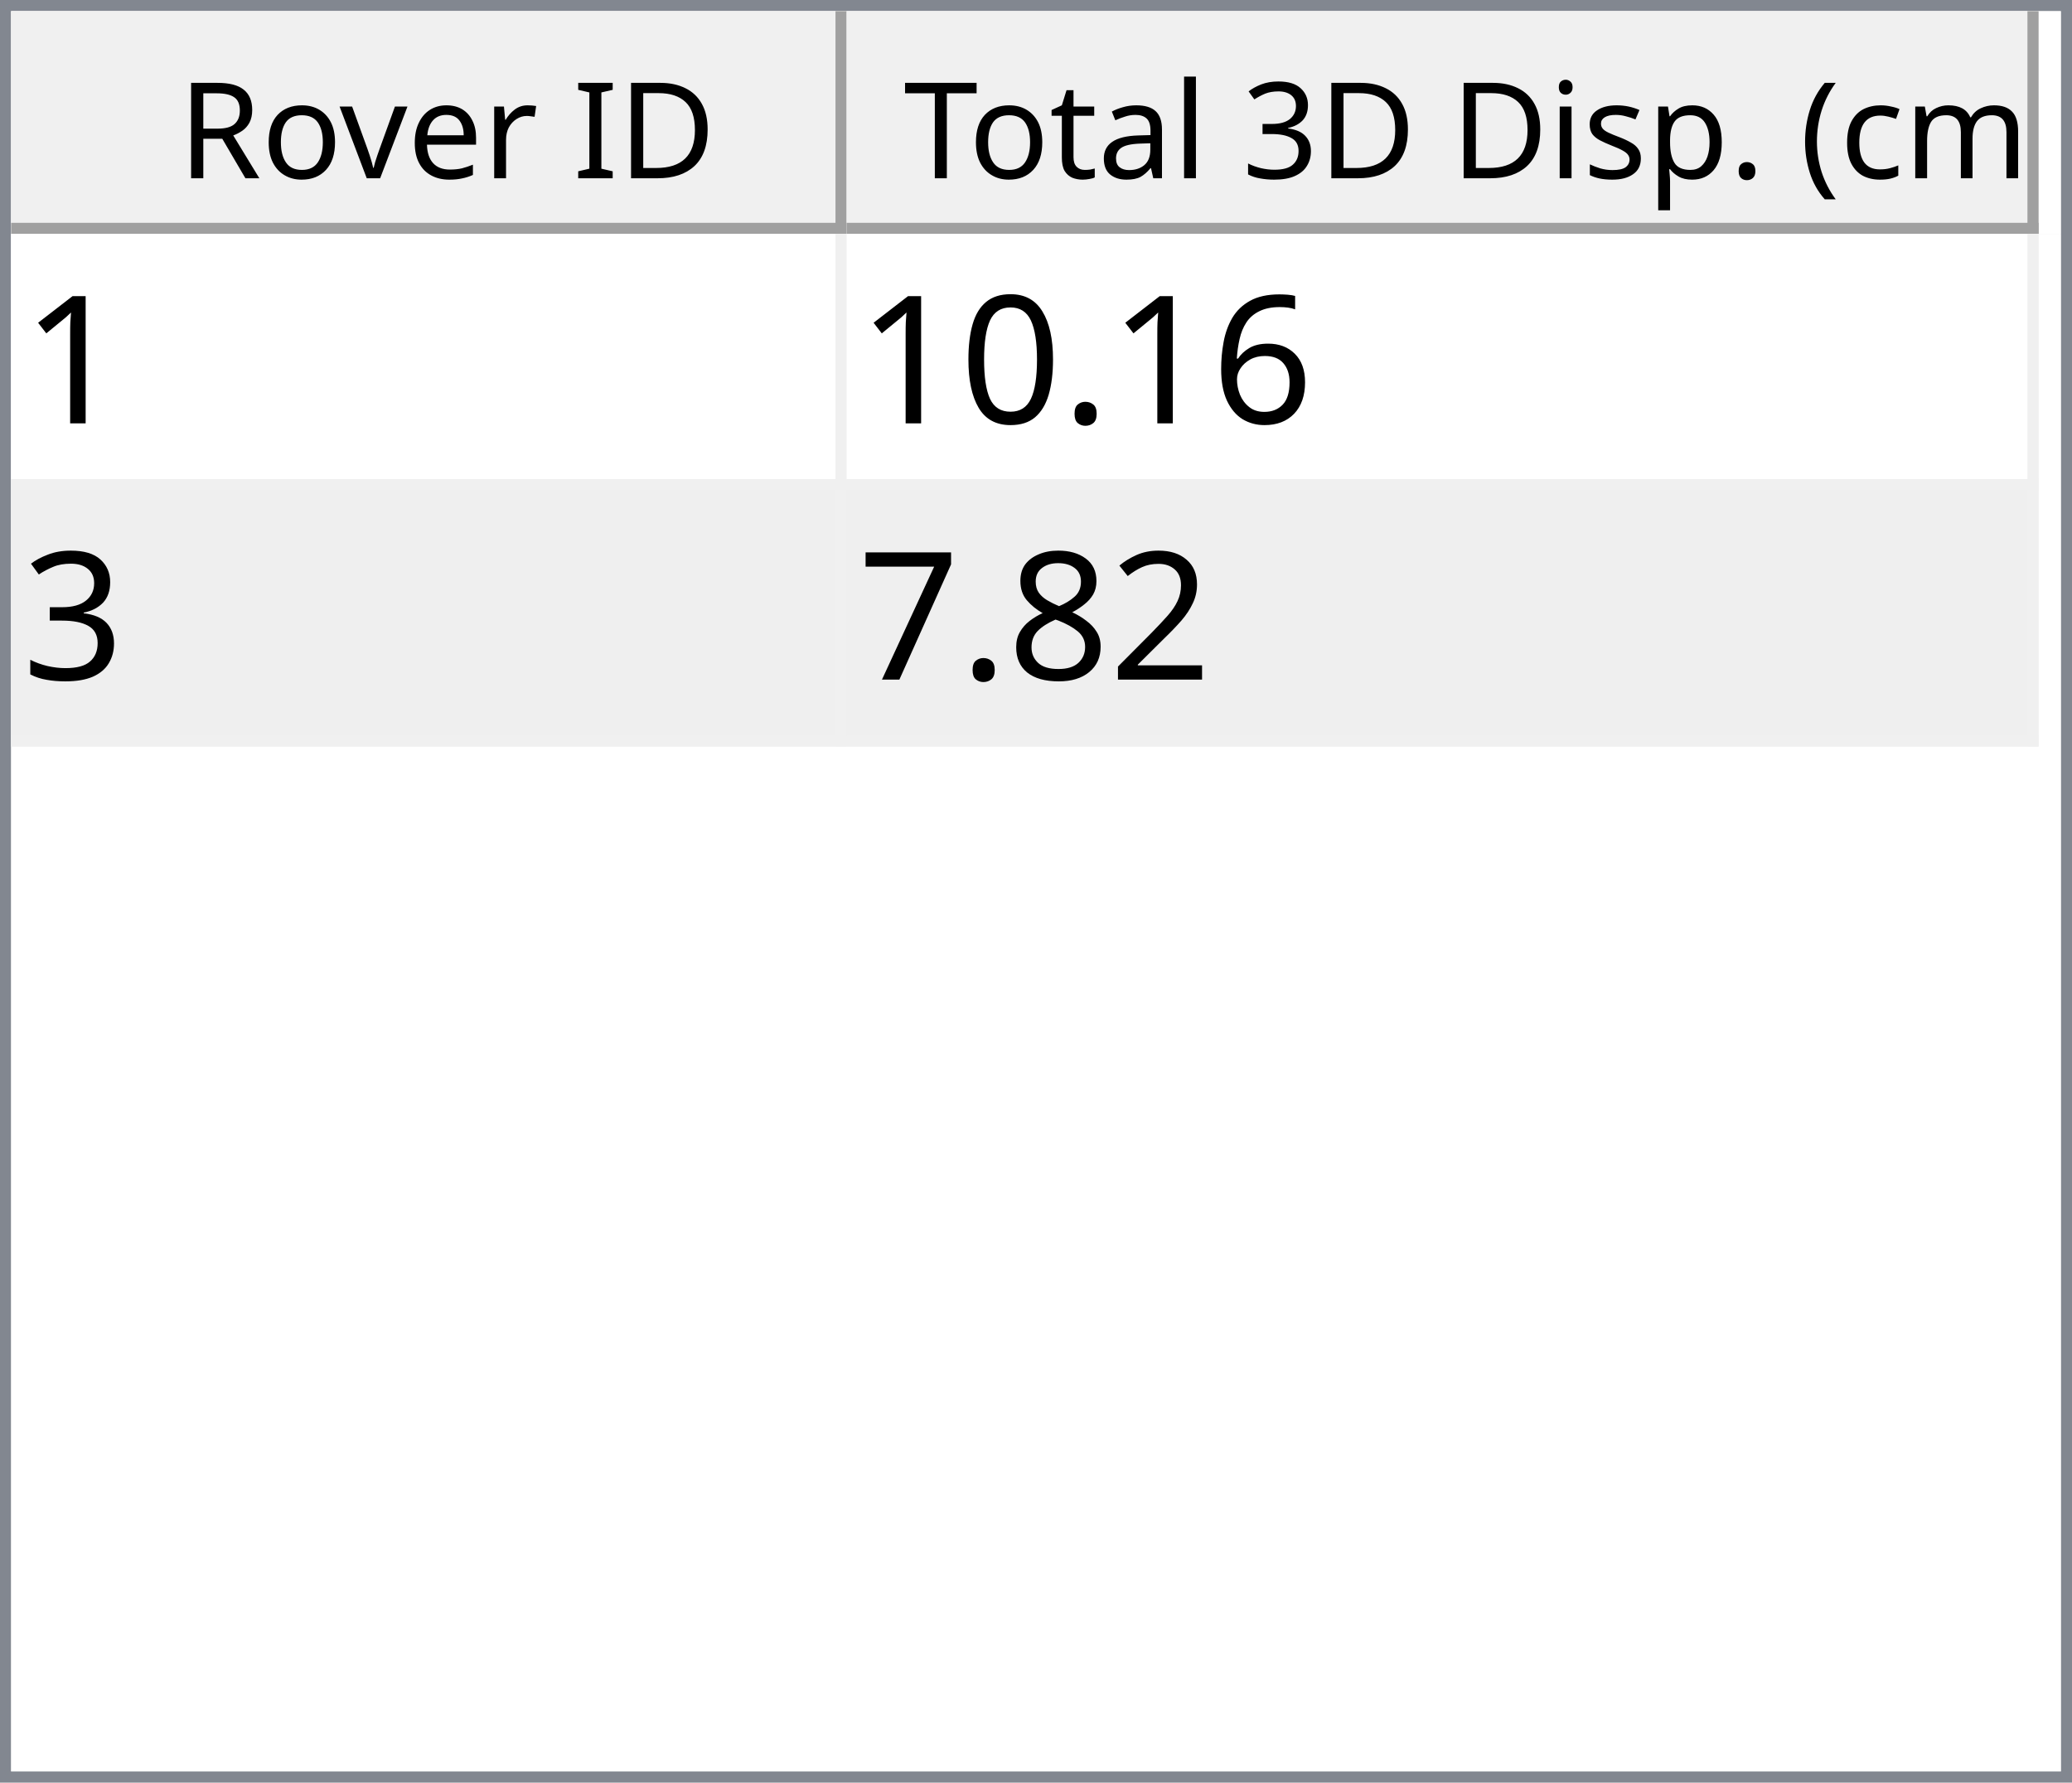
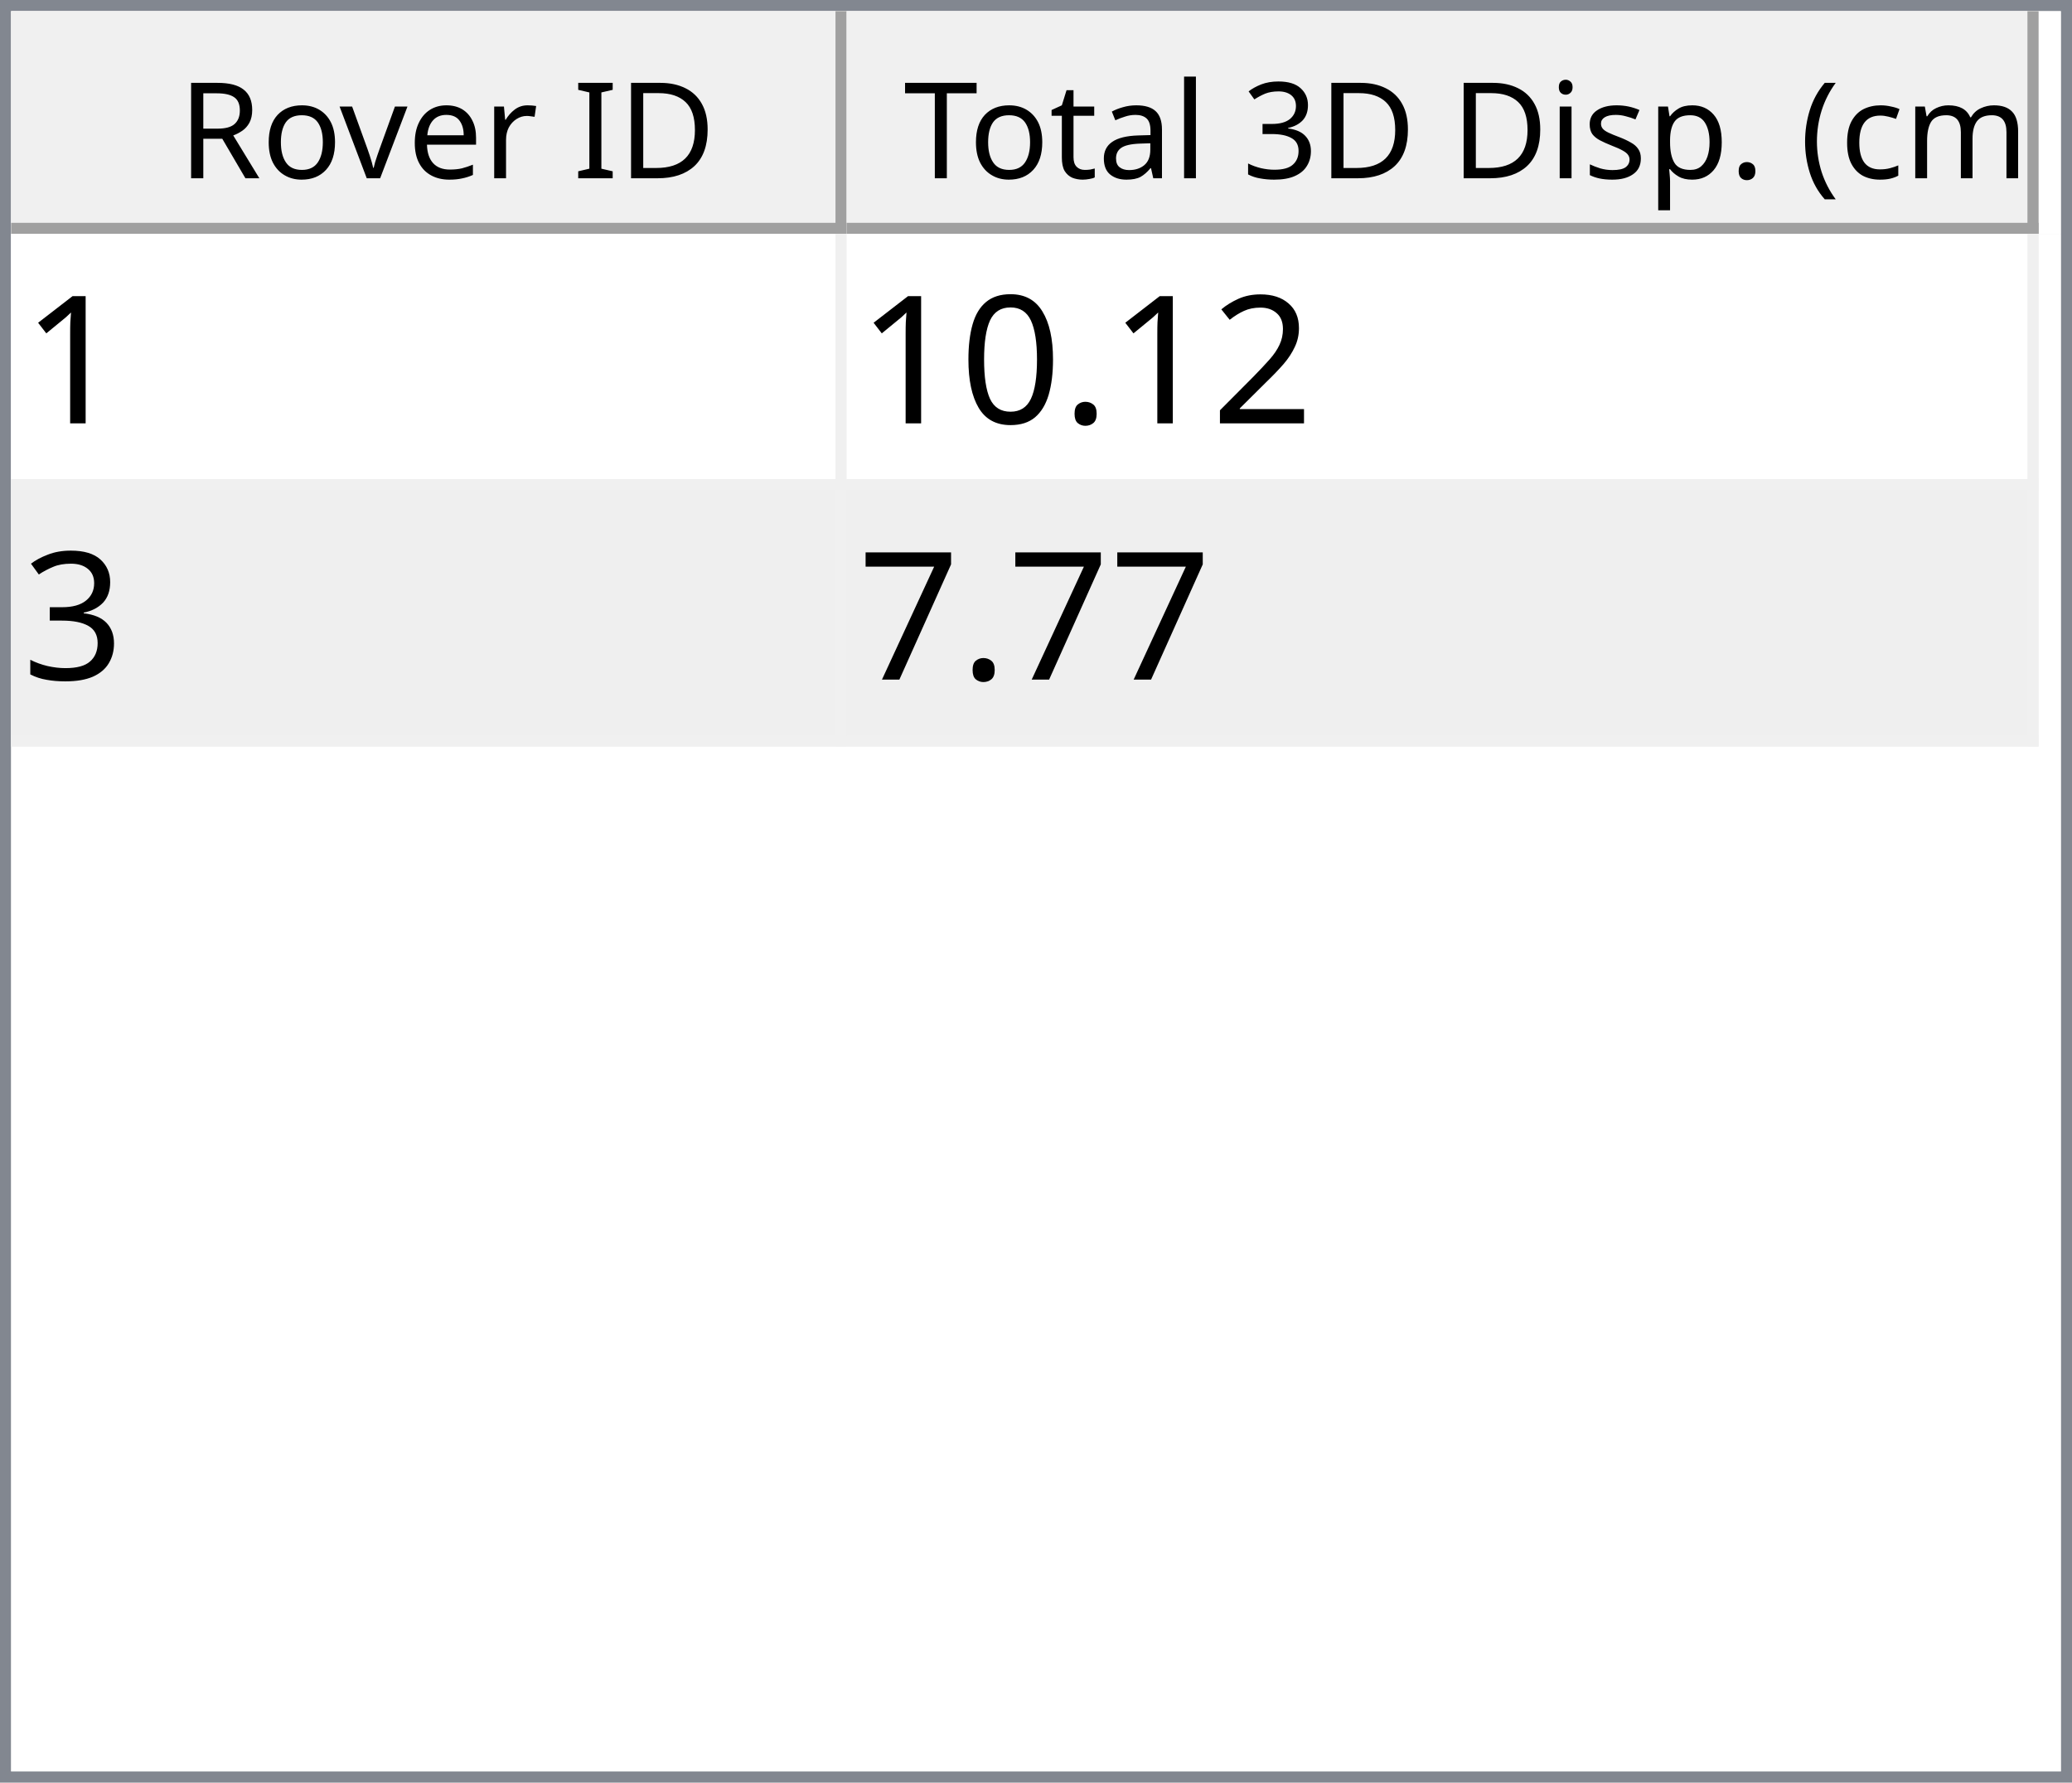
<svg xmlns="http://www.w3.org/2000/svg" style="fill-opacity:1; color-rendering:auto; color-interpolation:auto; text-rendering:auto; stroke:black; stroke-linecap:square; stroke-miterlimit:10; shape-rendering:auto; stroke-opacity:1; fill:black; stroke-dasharray:none; font-weight:normal; stroke-width:1; font-family:'Dialog'; font-style:normal; stroke-linejoin:miter; font-size:12px; stroke-dashoffset:0; image-rendering:auto;" width="186" height="160">
  <defs id="genericDefs" />
  <g>
    <defs id="defs1">
      <clipPath clipPathUnits="userSpaceOnUse" id="clipPath1">
        <path d="M0 0 L186 0 L186 160 L0 160 L0 0 Z" />
      </clipPath>
      <clipPath clipPathUnits="userSpaceOnUse" id="clipPath2">
        <path d="M0 0 L0 160 L186 160 L186 0 Z" />
      </clipPath>
      <clipPath clipPathUnits="userSpaceOnUse" id="clipPath3">
        <path d="M0 0 L0 20 L184 20 L184 0 Z" />
      </clipPath>
      <clipPath clipPathUnits="userSpaceOnUse" id="clipPath4">
        <path d="M0 0 L0 20 L75 20 L75 0 Z" />
      </clipPath>
      <clipPath clipPathUnits="userSpaceOnUse" id="clipPath5">
        <path d="M1 1 L1 19 L74 19 L74 1 Z" />
      </clipPath>
      <clipPath clipPathUnits="userSpaceOnUse" id="clipPath6">
        <path d="M0 0 L0 18 L73 18 L73 0 Z" />
      </clipPath>
      <clipPath clipPathUnits="userSpaceOnUse" id="clipPath7">
        <path d="M-0.5 -0.5 L-0.5 19.5 L74.5 19.5 L74.5 -0.5 Z" />
      </clipPath>
      <clipPath clipPathUnits="userSpaceOnUse" id="clipPath8">
        <path d="M0 0 L0 20 L107 20 L107 0 Z" />
      </clipPath>
      <clipPath clipPathUnits="userSpaceOnUse" id="clipPath9">
        <path d="M1 1 L1 19 L106 19 L106 1 Z" />
      </clipPath>
      <clipPath clipPathUnits="userSpaceOnUse" id="clipPath10">
        <path d="M0 0 L0 18 L105 18 L105 0 Z" />
      </clipPath>
      <clipPath clipPathUnits="userSpaceOnUse" id="clipPath11">
        <path d="M-0.5 -0.5 L-0.5 19.5 L106.5 19.5 L106.5 -0.5 Z" />
      </clipPath>
      <clipPath clipPathUnits="userSpaceOnUse" id="clipPath12">
        <path d="M0 0 L0 138 L184 138 L184 0 Z" />
      </clipPath>
      <clipPath clipPathUnits="userSpaceOnUse" id="clipPath13">
        <path d="M0 0 L0 46 L182 46 L182 0 Z" />
      </clipPath>
      <clipPath clipPathUnits="userSpaceOnUse" id="clipPath14">
        <path d="M-0.5 -0.5 L-0.5 45.5 L181.5 45.5 L181.5 -0.5 Z" />
      </clipPath>
      <clipPath clipPathUnits="userSpaceOnUse" id="clipPath15">
        <path d="M0 0 L0 22 L74 22 L74 0 Z" />
      </clipPath>
      <clipPath clipPathUnits="userSpaceOnUse" id="clipPath16">
        <path d="M0 0 L0 22 L106 22 L106 0 Z" />
      </clipPath>
      <font horiz-adv-x="64.551" id="font1">
        <font-face ascent="107.91" descent="25.098" units-per-em="100" style="font-style:normal; font-family:Segoe UI; font-weight:normal;" />
        <missing-glyph horiz-adv-x="64.551" d="M8.109 0 L8.109 68.266 L56.453 68.266 L56.453 0 L8.109 0 ZM15.328 7.234 L49.219 7.234 L49.219 61.031 L15.328 61.031 L15.328 7.234 Z" />
        <glyph unicode="D" horiz-adv-x="70.117" d="M9.188 0 L9.188 70.016 L28.516 70.016 Q65.531 70.016 65.531 35.891 Q65.531 19.672 55.25 9.836 Q44.969 0 27.734 0 L9.188 0 ZM17.391 62.594 L17.391 7.422 L27.828 7.422 Q41.609 7.422 49.273 14.797 Q56.938 22.172 56.938 35.688 Q56.938 62.594 28.328 62.594 L17.391 62.594 Z" />
        <glyph unicode="I" horiz-adv-x="26.611" d="M17.391 0 L9.188 0 L9.188 70.016 L17.391 70.016 L17.391 0 Z" />
        <glyph unicode=" " horiz-adv-x="27.393" d="" />
        <glyph unicode="r" horiz-adv-x="34.766" d="M34.188 41.891 Q32.078 43.5 28.125 43.5 Q23 43.5 19.555 38.672 Q16.109 33.844 16.109 25.484 L16.109 0 L8.109 0 L8.109 50 L16.109 50 L16.109 39.703 L16.312 39.703 Q18.016 44.969 21.531 47.922 Q25.047 50.875 29.391 50.875 Q32.516 50.875 34.188 50.203 L34.188 41.891 Z" />
        <glyph unicode="e" horiz-adv-x="52.295" d="M48.297 23 L12.984 23 Q13.188 14.656 17.484 10.109 Q21.781 5.562 29.297 5.562 Q37.75 5.562 44.828 11.141 L44.828 3.609 Q38.234 -1.172 27.391 -1.172 Q16.797 -1.172 10.742 5.641 Q4.688 12.453 4.688 24.812 Q4.688 36.469 11.305 43.82 Q17.922 51.172 27.734 51.172 Q37.547 51.172 42.922 44.828 Q48.297 38.484 48.297 27.203 L48.297 23 ZM40.094 29.781 Q40.047 36.719 36.75 40.578 Q33.453 44.438 27.594 44.438 Q21.922 44.438 17.969 40.383 Q14.016 36.328 13.094 29.781 L40.094 29.781 Z" />
        <glyph unicode="v" horiz-adv-x="47.9" d="M47.406 50 L27.484 0 L19.625 0 L0.688 50 L9.469 50 L22.172 13.672 Q23.578 9.672 23.922 6.688 L24.125 6.688 Q24.609 10.453 25.688 13.484 L38.969 50 L47.406 50 Z" />
        <glyph unicode="o" horiz-adv-x="58.594" d="M29 -1.172 Q17.922 -1.172 11.305 5.836 Q4.688 12.844 4.688 24.422 Q4.688 37.016 11.57 44.094 Q18.453 51.172 30.172 51.172 Q41.359 51.172 47.633 44.289 Q53.906 37.406 53.906 25.203 Q53.906 13.234 47.141 6.031 Q40.375 -1.172 29 -1.172 ZM29.594 44.438 Q21.875 44.438 17.383 39.188 Q12.891 33.938 12.891 24.703 Q12.891 15.828 17.43 10.695 Q21.969 5.562 29.594 5.562 Q37.359 5.562 41.531 10.594 Q45.703 15.625 45.703 24.906 Q45.703 34.281 41.531 39.359 Q37.359 44.438 29.594 44.438 Z" />
        <glyph unicode="R" horiz-adv-x="59.814" d="M59.375 0 L49.609 0 L37.891 19.625 Q36.281 22.359 34.766 24.289 Q33.25 26.219 31.664 27.438 Q30.078 28.656 28.25 29.219 Q26.422 29.781 24.125 29.781 L17.391 29.781 L17.391 0 L9.188 0 L9.188 70.016 L30.078 70.016 Q34.672 70.016 38.555 68.867 Q42.438 67.719 45.289 65.375 Q48.141 63.031 49.758 59.547 Q51.375 56.062 51.375 51.375 Q51.375 47.703 50.273 44.656 Q49.172 41.609 47.148 39.211 Q45.125 36.812 42.266 35.133 Q39.406 33.453 35.844 32.516 L35.844 32.328 Q37.594 31.547 38.891 30.547 Q40.188 29.547 41.359 28.18 Q42.531 26.812 43.68 25.078 Q44.828 23.344 46.234 21.047 L59.375 0 ZM17.391 62.594 L17.391 37.203 L28.516 37.203 Q31.594 37.203 34.203 38.133 Q36.812 39.062 38.719 40.797 Q40.625 42.531 41.703 45.047 Q42.781 47.562 42.781 50.688 Q42.781 56.297 39.141 59.445 Q35.5 62.594 28.609 62.594 L17.391 62.594 Z" />
        <glyph unicode=")" horiz-adv-x="30.176" d="M8.297 -15.922 L1.172 -15.922 Q16.406 2.344 16.406 26.812 Q16.406 51.469 1.078 70.016 L8.297 70.016 Q23.531 52.156 23.531 26.703 Q23.531 1.375 8.297 -15.922 Z" />
        <glyph unicode="m" horiz-adv-x="86.133" d="M79.109 0 L71.094 0 L71.094 28.719 Q71.094 37.016 68.531 40.727 Q65.969 44.438 59.906 44.438 Q54.781 44.438 51.195 39.75 Q47.609 35.062 47.609 28.516 L47.609 0 L39.594 0 L39.594 29.688 Q39.594 44.438 28.219 44.438 Q22.953 44.438 19.531 40.016 Q16.109 35.594 16.109 28.516 L16.109 0 L8.109 0 L8.109 50 L16.109 50 L16.109 42.094 L16.312 42.094 Q21.625 51.172 31.844 51.172 Q36.969 51.172 40.773 48.312 Q44.578 45.453 46 40.828 Q51.562 51.172 62.594 51.172 Q79.109 51.172 79.109 30.812 L79.109 0 Z" />
        <glyph unicode="c" horiz-adv-x="46.191" d="M42.188 2.297 Q36.422 -1.172 28.516 -1.172 Q17.828 -1.172 11.258 5.789 Q4.688 12.75 4.688 23.828 Q4.688 36.188 11.766 43.68 Q18.844 51.172 30.672 51.172 Q37.25 51.172 42.281 48.734 L42.281 40.531 Q36.719 44.438 30.375 44.438 Q22.703 44.438 17.797 38.945 Q12.891 33.453 12.891 24.516 Q12.891 15.719 17.508 10.641 Q22.125 5.562 29.891 5.562 Q36.422 5.562 42.188 9.906 L42.188 2.297 Z" />
        <glyph unicode="(" horiz-adv-x="30.176" d="M29.109 -15.922 L21.969 -15.922 Q6.844 1.375 6.844 26.703 Q6.844 52.156 21.969 70.016 L29.203 70.016 Q13.875 51.469 13.875 26.812 Q13.875 2.344 29.109 -15.922 Z" />
        <glyph unicode="." horiz-adv-x="21.68" d="M10.891 -1.078 Q8.641 -1.078 7.055 0.539 Q5.469 2.156 5.469 4.391 Q5.469 6.641 7.055 8.273 Q8.641 9.906 10.891 9.906 Q13.188 9.906 14.797 8.273 Q16.406 6.641 16.406 4.391 Q16.406 2.156 14.797 0.539 Q13.188 -1.078 10.891 -1.078 Z" />
        <glyph unicode="p" horiz-adv-x="58.789" d="M16.312 7.234 L16.109 7.234 L16.109 -23 L8.109 -23 L8.109 50 L16.109 50 L16.109 41.219 L16.312 41.219 Q22.219 51.172 33.594 51.172 Q43.266 51.172 48.688 44.461 Q54.109 37.75 54.109 26.469 Q54.109 13.922 48 6.375 Q41.891 -1.172 31.297 -1.172 Q21.578 -1.172 16.312 7.234 ZM16.109 27.391 L16.109 20.406 Q16.109 14.203 20.141 9.883 Q24.172 5.562 30.375 5.562 Q37.641 5.562 41.773 11.133 Q45.906 16.703 45.906 26.609 Q45.906 34.969 42.047 39.703 Q38.188 44.438 31.594 44.438 Q24.609 44.438 20.359 39.578 Q16.109 34.719 16.109 27.391 Z" />
        <glyph unicode="s" horiz-adv-x="42.432" d="M5.078 1.812 L5.078 10.406 Q11.625 5.562 19.484 5.562 Q30.031 5.562 30.031 12.594 Q30.031 14.594 29.125 15.992 Q28.219 17.391 26.68 18.461 Q25.141 19.531 23.07 20.383 Q21 21.234 18.609 22.172 Q15.281 23.484 12.766 24.828 Q10.25 26.172 8.57 27.859 Q6.891 29.547 6.031 31.695 Q5.172 33.844 5.172 36.719 Q5.172 40.234 6.789 42.945 Q8.406 45.656 11.086 47.484 Q13.766 49.312 17.211 50.242 Q20.656 51.172 24.312 51.172 Q30.812 51.172 35.938 48.922 L35.938 40.828 Q30.422 44.438 23.25 44.438 Q21 44.438 19.195 43.922 Q17.391 43.406 16.094 42.477 Q14.797 41.547 14.086 40.258 Q13.375 38.969 13.375 37.406 Q13.375 35.453 14.086 34.133 Q14.797 32.812 16.164 31.789 Q17.531 30.766 19.484 29.938 Q21.438 29.109 23.922 28.125 Q27.25 26.859 29.883 25.516 Q32.516 24.172 34.375 22.484 Q36.234 20.797 37.234 18.602 Q38.234 16.406 38.234 13.375 Q38.234 9.672 36.602 6.938 Q34.969 4.203 32.234 2.398 Q29.5 0.594 25.93 -0.289 Q22.359 -1.172 18.453 -1.172 Q10.75 -1.172 5.078 1.812 Z" />
        <glyph unicode="i" horiz-adv-x="24.219" d="M12.203 62.703 Q10.062 62.703 8.547 64.164 Q7.031 65.625 7.031 67.875 Q7.031 70.125 8.547 71.609 Q10.062 73.094 12.203 73.094 Q14.406 73.094 15.945 71.609 Q17.484 70.125 17.484 67.875 Q17.484 65.719 15.945 64.211 Q14.406 62.703 12.203 62.703 ZM16.109 0 L8.109 0 L8.109 50 L16.109 50 L16.109 0 Z" />
        <glyph unicode="3" horiz-adv-x="53.906" d="M46.531 19.828 Q46.531 15.094 44.75 11.211 Q42.969 7.328 39.719 4.57 Q36.469 1.812 31.93 0.297 Q27.391 -1.219 21.922 -1.219 Q11.922 -1.219 6 2.594 L6 11.188 Q13.094 5.609 22.219 5.609 Q25.875 5.609 28.828 6.539 Q31.781 7.469 33.906 9.227 Q36.031 10.984 37.18 13.477 Q38.328 15.969 38.328 19.094 Q38.328 32.812 18.797 32.812 L12.984 32.812 L12.984 39.594 L18.5 39.594 Q35.797 39.594 35.797 52.484 Q35.797 64.406 22.609 64.406 Q15.188 64.406 8.688 59.422 L8.688 67.188 Q15.375 71.188 24.609 71.188 Q29 71.188 32.57 69.969 Q36.141 68.75 38.68 66.555 Q41.219 64.359 42.609 61.281 Q44 58.203 44 54.5 Q44 40.672 30.031 36.719 L30.031 36.531 Q33.594 36.141 36.625 34.797 Q39.656 33.453 41.852 31.305 Q44.047 29.156 45.289 26.25 Q46.531 23.344 46.531 19.828 Z" />
        <glyph unicode="l" horiz-adv-x="24.219" d="M16.109 0 L8.109 0 L8.109 74.031 L16.109 74.031 L16.109 0 Z" />
        <glyph unicode="a" horiz-adv-x="50.879" d="M43.891 0 L35.891 0 L35.891 7.812 L35.688 7.812 Q30.469 -1.172 20.312 -1.172 Q12.844 -1.172 8.617 2.781 Q4.391 6.734 4.391 13.281 Q4.391 27.297 20.906 29.594 L35.891 31.688 Q35.891 44.438 25.594 44.438 Q16.547 44.438 9.281 38.281 L9.281 46.484 Q16.656 51.172 26.266 51.172 Q43.891 51.172 43.891 32.516 L43.891 0 ZM35.891 25.297 L23.828 23.641 Q18.266 22.859 15.43 20.875 Q12.594 18.891 12.594 13.875 Q12.594 10.203 15.211 7.883 Q17.828 5.562 22.172 5.562 Q28.125 5.562 32.008 9.742 Q35.891 13.922 35.891 20.312 L35.891 25.297 Z" />
        <glyph unicode="t" horiz-adv-x="33.887" d="M31.297 0.484 Q28.469 -1.078 23.828 -1.078 Q10.688 -1.078 10.688 13.578 L10.688 43.172 L2.094 43.172 L2.094 50 L10.688 50 L10.688 62.203 L18.703 64.797 L18.703 50 L31.297 50 L31.297 43.172 L18.703 43.172 L18.703 14.984 Q18.703 9.969 20.414 7.82 Q22.125 5.672 26.078 5.672 Q29.109 5.672 31.297 7.328 L31.297 0.484 Z" />
        <glyph unicode="T" horiz-adv-x="52.393" d="M50.594 62.594 L30.375 62.594 L30.375 0 L22.172 0 L22.172 62.594 L2 62.594 L2 70.016 L50.594 70.016 L50.594 62.594 Z" />
      </font>
      <font horiz-adv-x="75.0" id="font2">
        <font-face ascent="100.537" descent="21.973" units-per-em="100" style="font-style:normal; font-family:sans-serif; font-weight:normal;" />
        <missing-glyph horiz-adv-x="75.0" d="M12.5 0 L12.5 62.5 L62.5 62.5 L62.5 0 L12.5 0 ZM14.062 1.562 L60.938 1.562 L60.938 60.938 L14.062 60.938 L14.062 1.562 Z" />
        <glyph unicode="1" horiz-adv-x="55.615" d="M37.25 0 L28.469 0 L28.469 56 Q25.297 52.984 20.141 49.953 Q14.984 46.922 10.891 45.406 L10.891 53.906 Q18.266 57.375 23.781 62.305 Q29.297 67.234 31.594 71.875 L37.25 71.875 L37.25 0 Z" />
-         <glyph unicode="6" horiz-adv-x="55.615" d="M49.75 54.047 L41.016 53.375 Q39.844 58.547 37.703 60.891 Q34.125 64.656 28.906 64.656 Q24.703 64.656 21.531 62.312 Q17.391 59.281 14.992 53.469 Q12.594 47.656 12.5 36.922 Q15.672 41.75 20.266 44.094 Q24.859 46.438 29.891 46.438 Q38.672 46.438 44.852 39.969 Q51.031 33.5 51.031 23.25 Q51.031 16.5 48.125 10.719 Q45.219 4.938 40.141 1.859 Q35.062 -1.219 28.609 -1.219 Q17.625 -1.219 10.695 6.859 Q3.766 14.938 3.766 33.5 Q3.766 54.25 11.422 63.672 Q18.109 71.875 29.438 71.875 Q37.891 71.875 43.289 67.141 Q48.688 62.406 49.75 54.047 ZM13.875 23.188 Q13.875 18.656 15.797 14.508 Q17.719 10.359 21.188 8.18 Q24.656 6 28.469 6 Q34.031 6 38.039 10.492 Q42.047 14.984 42.047 22.703 Q42.047 30.125 38.086 34.398 Q34.125 38.672 28.125 38.672 Q22.172 38.672 18.023 34.398 Q13.875 30.125 13.875 23.188 Z" />
+         <glyph unicode="2" horiz-adv-x="55.615" d="M50.344 8.453 L50.344 0 L3.031 0 Q2.938 3.172 4.047 6.109 Q5.859 10.938 9.836 15.625 Q13.812 20.312 21.344 26.469 Q33.016 36.031 37.117 41.625 Q41.219 47.219 41.219 52.203 Q41.219 57.422 37.477 61.008 Q33.734 64.594 27.734 64.594 Q21.391 64.594 17.578 60.789 Q13.766 56.984 13.719 50.25 L4.688 51.172 Q5.609 61.281 11.664 66.578 Q17.719 71.875 27.938 71.875 Q38.234 71.875 44.242 66.164 Q50.25 60.453 50.25 52 Q50.25 47.703 48.492 43.555 Q46.734 39.406 42.656 34.812 Q38.578 30.219 29.109 22.219 Q21.188 15.578 18.945 13.211 Q16.703 10.844 15.234 8.453 L50.344 8.453 Z" />
        <glyph unicode="." horiz-adv-x="27.783" d="M9.078 0 L9.078 10.016 L19.094 10.016 L19.094 0 L9.078 0 Z" />
        <glyph unicode="0" horiz-adv-x="55.615" d="M4.156 35.297 Q4.156 48 6.766 55.742 Q9.375 63.484 14.523 67.68 Q19.672 71.875 27.484 71.875 Q33.25 71.875 37.594 69.555 Q41.938 67.234 44.773 62.867 Q47.609 58.5 49.219 52.227 Q50.828 45.953 50.828 35.297 Q50.828 22.703 48.242 14.969 Q45.656 7.234 40.508 3.008 Q35.359 -1.219 27.484 -1.219 Q17.141 -1.219 11.234 6.203 Q4.156 15.141 4.156 35.297 ZM13.188 35.297 Q13.188 17.672 17.312 11.836 Q21.438 6 27.484 6 Q33.547 6 37.672 11.859 Q41.797 17.719 41.797 35.297 Q41.797 52.984 37.672 58.789 Q33.547 64.594 27.391 64.594 Q21.344 64.594 17.719 59.469 Q13.188 52.938 13.188 35.297 Z" />
        <glyph unicode="3" horiz-adv-x="55.615" d="M4.203 18.891 L12.984 20.062 Q14.5 12.594 18.141 9.297 Q21.781 6 27 6 Q33.203 6 37.477 10.297 Q41.75 14.594 41.75 20.953 Q41.75 27 37.797 30.93 Q33.844 34.859 27.734 34.859 Q25.25 34.859 21.531 33.891 L22.516 41.609 Q23.391 41.5 23.922 41.5 Q29.547 41.5 34.039 44.43 Q38.531 47.359 38.531 53.469 Q38.531 58.297 35.258 61.477 Q31.984 64.656 26.812 64.656 Q21.688 64.656 18.266 61.43 Q14.844 58.203 13.875 51.766 L5.078 53.328 Q6.688 62.156 12.398 67.016 Q18.109 71.875 26.609 71.875 Q32.469 71.875 37.398 69.359 Q42.328 66.844 44.945 62.5 Q47.562 58.156 47.562 53.266 Q47.562 48.641 45.07 44.828 Q42.578 41.016 37.703 38.766 Q44.047 37.312 47.562 32.695 Q51.078 28.078 51.078 21.141 Q51.078 11.766 44.242 5.25 Q37.406 -1.266 26.953 -1.266 Q17.531 -1.266 11.305 4.352 Q5.078 9.969 4.203 18.891 Z" />
-         <glyph unicode="2" horiz-adv-x="55.615" d="M50.344 8.453 L50.344 0 L3.031 0 Q2.938 3.172 4.047 6.109 Q5.859 10.938 9.836 15.625 Q13.812 20.312 21.344 26.469 Q33.016 36.031 37.117 41.625 Q41.219 47.219 41.219 52.203 Q41.219 57.422 37.477 61.008 Q33.734 64.594 27.734 64.594 Q21.391 64.594 17.578 60.789 Q13.766 56.984 13.719 50.25 L4.688 51.172 Q5.609 61.281 11.664 66.578 Q17.719 71.875 27.938 71.875 Q38.234 71.875 44.242 66.164 Q50.25 60.453 50.25 52 Q50.25 47.703 48.492 43.555 Q46.734 39.406 42.656 34.812 Q38.578 30.219 29.109 22.219 Q21.188 15.578 18.945 13.211 Q16.703 10.844 15.234 8.453 L50.344 8.453 Z" />
-         <glyph unicode="8" horiz-adv-x="55.615" d="M17.672 38.812 Q12.203 40.828 9.57 44.539 Q6.938 48.25 6.938 53.422 Q6.938 61.234 12.555 66.555 Q18.172 71.875 27.484 71.875 Q36.859 71.875 42.578 66.43 Q48.297 60.984 48.297 53.172 Q48.297 48.188 45.68 44.508 Q43.062 40.828 37.75 38.812 Q44.344 36.672 47.781 31.883 Q51.219 27.094 51.219 20.453 Q51.219 11.281 44.727 5.031 Q38.234 -1.219 27.641 -1.219 Q17.047 -1.219 10.547 5.055 Q4.047 11.328 4.047 20.703 Q4.047 27.688 7.594 32.398 Q11.141 37.109 17.672 38.812 ZM15.922 53.719 Q15.922 48.641 19.195 45.414 Q22.469 42.188 27.688 42.188 Q32.766 42.188 36.016 45.383 Q39.266 48.578 39.266 53.219 Q39.266 58.062 35.914 61.359 Q32.562 64.656 27.594 64.656 Q22.562 64.656 19.242 61.43 Q15.922 58.203 15.922 53.719 ZM13.094 20.656 Q13.094 16.891 14.875 13.375 Q16.656 9.859 20.172 7.93 Q23.688 6 27.734 6 Q34.031 6 38.133 10.055 Q42.234 14.109 42.234 20.359 Q42.234 26.703 38.016 30.859 Q33.797 35.016 27.438 35.016 Q21.234 35.016 17.164 30.914 Q13.094 26.812 13.094 20.656 Z" />
        <glyph unicode="7" horiz-adv-x="55.615" d="M4.734 62.203 L4.734 70.656 L51.078 70.656 L51.078 63.812 Q44.234 56.547 37.523 44.484 Q30.812 32.422 27.156 19.672 Q24.516 10.688 23.781 0 L14.75 0 Q14.891 8.453 18.062 20.414 Q21.234 32.375 27.172 43.484 Q33.109 54.594 39.797 62.203 L4.734 62.203 Z" />
      </font>
    </defs>
    <g style="fill:white; stroke:white;">
      <rect x="0" y="0" width="186" style="clip-path:url(#clipPath1); stroke:none;" height="160" />
    </g>
    <g style="fill:white; text-rendering:optimizeSpeed; color-rendering:optimizeSpeed; image-rendering:optimizeSpeed; shape-rendering:crispEdges; stroke:white; color-interpolation:sRGB;">
      <rect x="0" width="186" height="160" y="0" style="stroke:none;" />
      <path style="stroke:none;" d="M0 160 L186 160 L186 0 L0 0 Z" />
    </g>
    <g style="fill:rgb(240,240,240); font-family:'Segoe UI'; stroke:rgb(240,240,240);">
      <rect x="0" y="0" width="186" style="clip-path:url(#clipPath2); stroke:none;" height="160" />
    </g>
    <g style="fill:rgb(130,135,144); font-family:'Segoe UI'; stroke:rgb(130,135,144);">
      <path d="M0 0 L186 0 L186 160 L0 160 L0 0 ZM1 1 L185 1 L185 159 L1 159 L1 1 Z" style="fill-rule:evenodd; clip-path:url(#clipPath2); stroke:none;" />
    </g>
    <g style="fill:white; font-family:'Segoe UI'; stroke:white;" transform="translate(1,1)">
      <rect x="0" y="0" width="184" style="clip-path:url(#clipPath3); stroke:none;" height="20" />
    </g>
    <g style="fill:rgb(240,240,240); font-family:'Segoe UI'; stroke:rgb(240,240,240);" transform="translate(1,1)">
      <rect x="0" y="0" width="75" style="clip-path:url(#clipPath4); stroke:none;" height="20" />
    </g>
    <g style="font-family:'Segoe UI';" transform="translate(2,2)">
      <text x="14" xml:space="preserve" y="14" style="clip-path:url(#clipPath6); stroke:none;">Rover ID</text>
    </g>
    <g style="fill:rgb(160,160,160); font-family:'Segoe UI'; stroke:rgb(160,160,160); stroke-linejoin:bevel;" transform="translate(1.5,1.5)">
      <line x1="74" x2="74" y1="0" style="fill:none; clip-path:url(#clipPath7);" y2="19" />
    </g>
    <g style="fill:rgb(160,160,160); font-family:'Segoe UI'; stroke:rgb(160,160,160); stroke-linejoin:bevel;" transform="matrix(1,0,0,1,1,1) translate(0.5,0.5)">
      <line x1="0" x2="74" y1="19" style="fill:none; clip-path:url(#clipPath7);" y2="19" />
    </g>
    <g style="fill:rgb(240,240,240); font-family:'Segoe UI'; stroke:rgb(240,240,240);" transform="translate(76,1)">
      <rect x="0" y="0" width="107" style="clip-path:url(#clipPath8); stroke:none;" height="20" />
    </g>
    <g style="font-family:'Segoe UI';" transform="translate(77,2)">
      <text x="1" xml:space="preserve" y="14" style="clip-path:url(#clipPath10); stroke:none;"> Total 3D Disp. (cm)</text>
    </g>
    <g style="fill:rgb(160,160,160); font-family:'Segoe UI'; stroke:rgb(160,160,160); stroke-linejoin:bevel;" transform="translate(76.5,1.5)">
      <line x1="106" x2="106" y1="0" style="fill:none; clip-path:url(#clipPath11);" y2="19" />
    </g>
    <g style="fill:rgb(160,160,160); font-family:'Segoe UI'; stroke:rgb(160,160,160); stroke-linejoin:bevel;" transform="matrix(1,0,0,1,76,1) translate(0.5,0.5)">
      <line x1="0" x2="106" y1="19" style="fill:none; clip-path:url(#clipPath11);" y2="19" />
    </g>
    <g style="fill:white; font-family:'Segoe UI'; stroke:white;" transform="translate(1,21)">
      <rect x="0" y="0" width="184" style="clip-path:url(#clipPath12); stroke:none;" height="138" />
    </g>
    <g style="fill:rgb(240,240,240); font-size:16px; font-family:sans-serif; stroke:rgb(240,240,240);" transform="translate(1,21)">
      <rect x="0" y="0" width="182" style="clip-path:url(#clipPath13); stroke:none;" height="46" />
      <line transform="translate(0.5,0.5)" x1="0" x2="181" y1="22" style="clip-path:url(#clipPath14); fill:none; stroke-linejoin:bevel;" y2="22" />
    </g>
    <g transform="matrix(1,0,0,1,1,21) translate(0.5,0.5)" style="fill:rgb(240,240,240); font-size:16px; font-family:sans-serif; stroke:rgb(240,240,240); stroke-linejoin:bevel;">
      <line x1="0" x2="181" y1="45" style="fill:none; clip-path:url(#clipPath14);" y2="45" />
    </g>
    <g transform="matrix(1,0,0,1,1,21) translate(0.5,0.5)" style="fill:rgb(240,240,240); font-size:16px; font-family:sans-serif; stroke:rgb(240,240,240); stroke-linejoin:bevel;">
      <line x1="74" x2="74" y1="0" style="fill:none; clip-path:url(#clipPath14);" y2="45" />
    </g>
    <g transform="matrix(1,0,0,1,1,21) translate(0.5,0.5)" style="fill:rgb(240,240,240); font-size:16px; font-family:sans-serif; stroke:rgb(240,240,240); stroke-linejoin:bevel;">
      <line x1="181" x2="181" y1="0" style="fill:none; clip-path:url(#clipPath14);" y2="45" />
    </g>
    <g style="fill:white; font-size:16px; font-family:sans-serif; stroke:white;" transform="matrix(1,0,0,1,1,21)">
      <rect x="0" y="0" width="74" style="clip-path:url(#clipPath15); stroke:none;" height="22" />
      <text x="1" y="17" style="fill:black; clip-path:url(#clipPath15); stroke:none;" xml:space="preserve">1</text>
    </g>
    <g style="fill:white; font-size:16px; font-family:sans-serif; stroke:white;" transform="matrix(1,0,0,1,1,21) translate(75,0)">
      <rect x="0" y="0" width="106" style="clip-path:url(#clipPath16); stroke:none;" height="22" />
-       <text x="1" y="17" style="fill:black; clip-path:url(#clipPath16); stroke:none;" xml:space="preserve">10.16</text>
+       <text x="1" y="17" style="fill:black; clip-path:url(#clipPath16); stroke:none;" xml:space="preserve">10.12</text>
    </g>
    <g style="fill:rgb(239,239,239); font-size:16px; font-family:sans-serif; stroke:rgb(239,239,239);" transform="matrix(1,0,0,1,1,21) translate(0,23)">
      <rect x="0" y="0" width="74" style="clip-path:url(#clipPath15); stroke:none;" height="22" />
      <text x="1" y="17" style="fill:black; clip-path:url(#clipPath15); stroke:none;" xml:space="preserve">3</text>
    </g>
    <g style="fill:rgb(239,239,239); font-size:16px; font-family:sans-serif; stroke:rgb(239,239,239);" transform="matrix(1,0,0,1,1,21) translate(75,23)">
      <rect x="0" y="0" width="106" style="clip-path:url(#clipPath16); stroke:none;" height="22" />
-       <text x="1" y="17" style="fill:black; clip-path:url(#clipPath16); stroke:none;" xml:space="preserve">7.82</text>
+       <text x="1" y="17" style="fill:black; clip-path:url(#clipPath16); stroke:none;" xml:space="preserve">7.77</text>
    </g>
  </g>
</svg>
